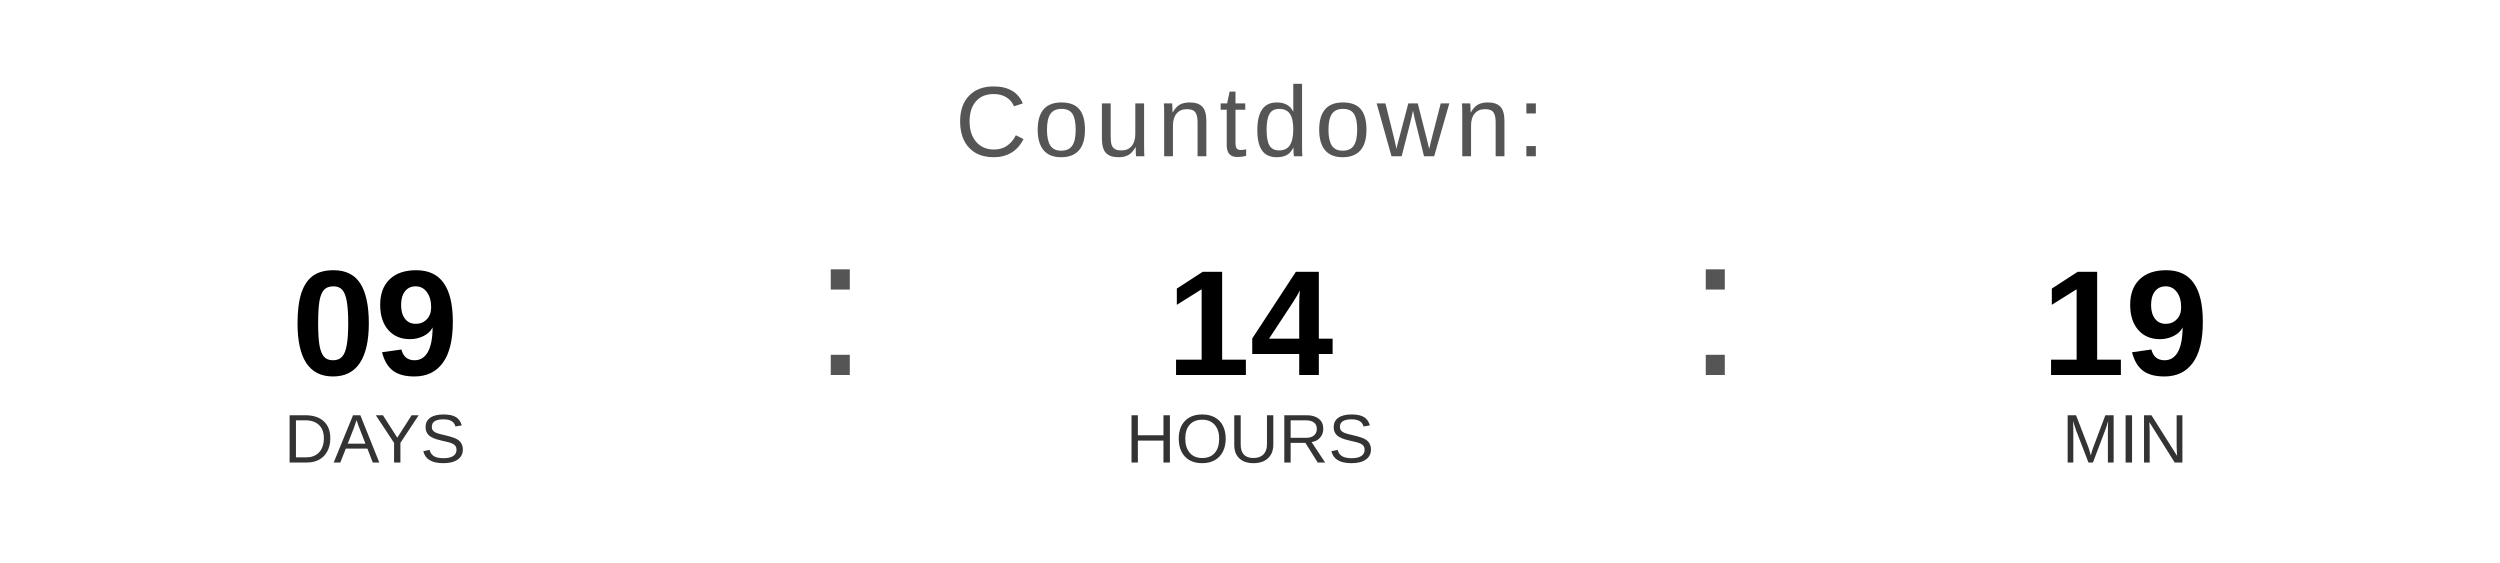
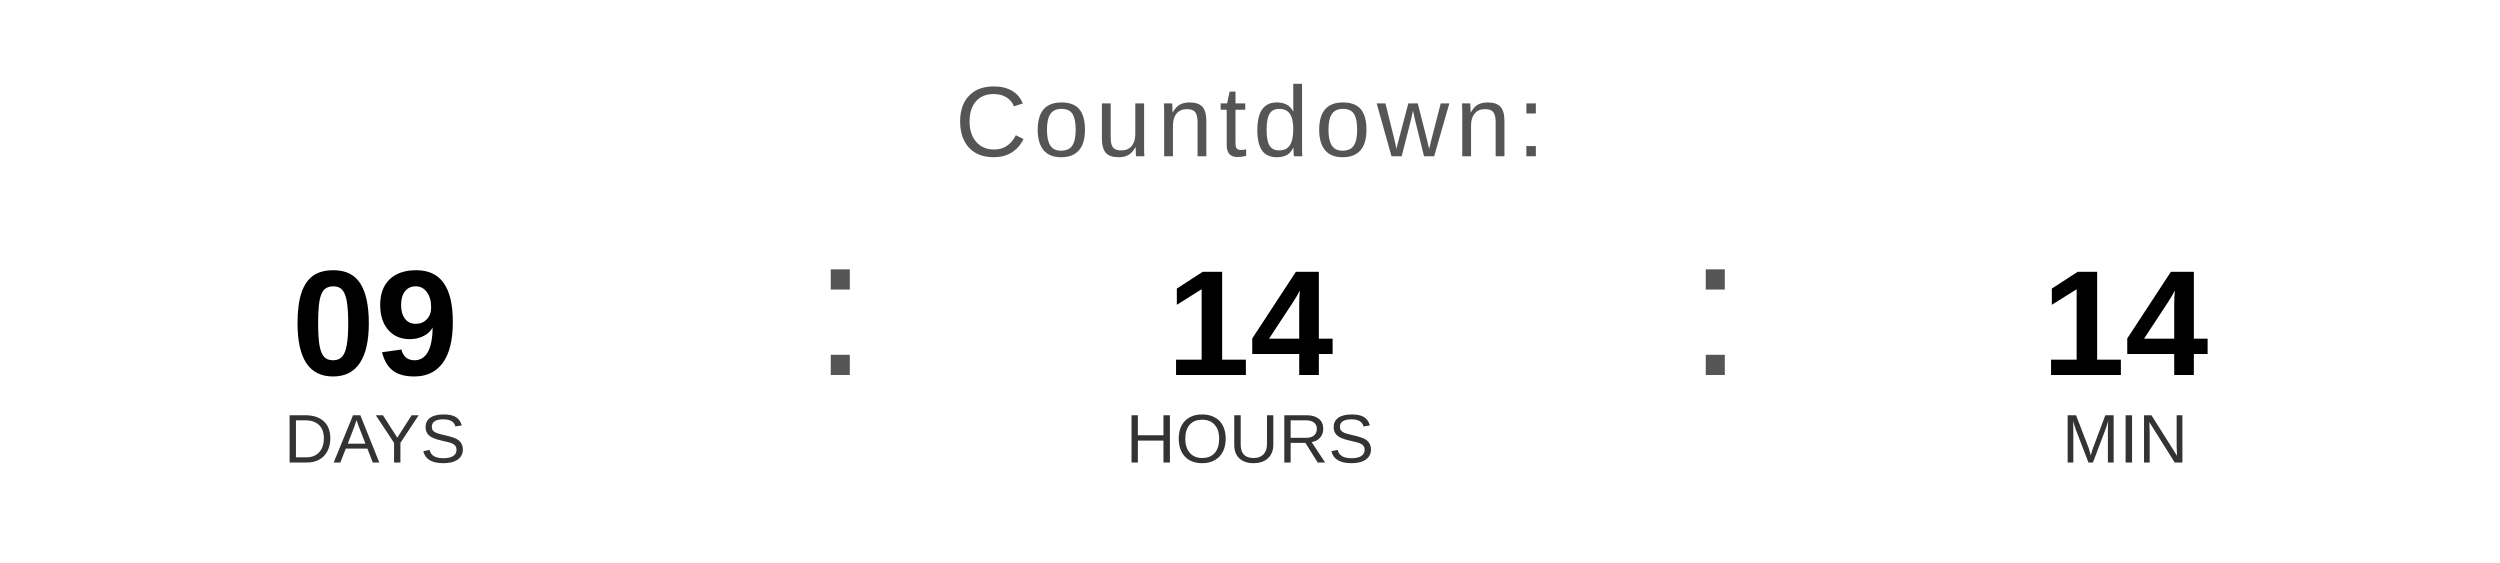
<svg xmlns="http://www.w3.org/2000/svg" width="400" height="90" viewBox="0 0 400 90">
  <text x="200" y="25" font-family="Arial, Helvetica, sans-serif" font-size="16" fill="#555555" text-anchor="middle" letter-spacing="1">
    Countdown:
  </text>
  <text x="60" y="60" font-family="Arial, Helvetica, sans-serif" font-size="24" font-weight="bold" fill="#000000" text-anchor="middle">09</text>
  <text x="60" y="74" font-family="Arial, Helvetica, sans-serif" font-size="11" fill="#333333" text-anchor="middle">DAYS</text>
  <text x="130" y="60" font-family="Arial, sans-serif" font-size="32" fill="#555555">:</text>
  <text x="200" y="60" font-family="Arial, Helvetica, sans-serif" font-size="24" font-weight="bold" fill="#000000" text-anchor="middle">14</text>
  <text x="200" y="74" font-family="Arial, Helvetica, sans-serif" font-size="11" fill="#333333" text-anchor="middle">HOURS</text>
  <text x="270" y="60" font-family="Arial, sans-serif" font-size="32" fill="#555555">:</text>
-   <text x="340" y="60" font-family="Arial, Helvetica, sans-serif" font-size="24" font-weight="bold" fill="#000000" text-anchor="middle">19</text>
+   <text x="340" y="60" font-family="Arial, Helvetica, sans-serif" font-size="24" font-weight="bold" fill="#000000" text-anchor="middle">14</text>
  <text x="340" y="74" font-family="Arial, Helvetica, sans-serif" font-size="11" fill="#333333" text-anchor="middle">MIN</text>
</svg>
